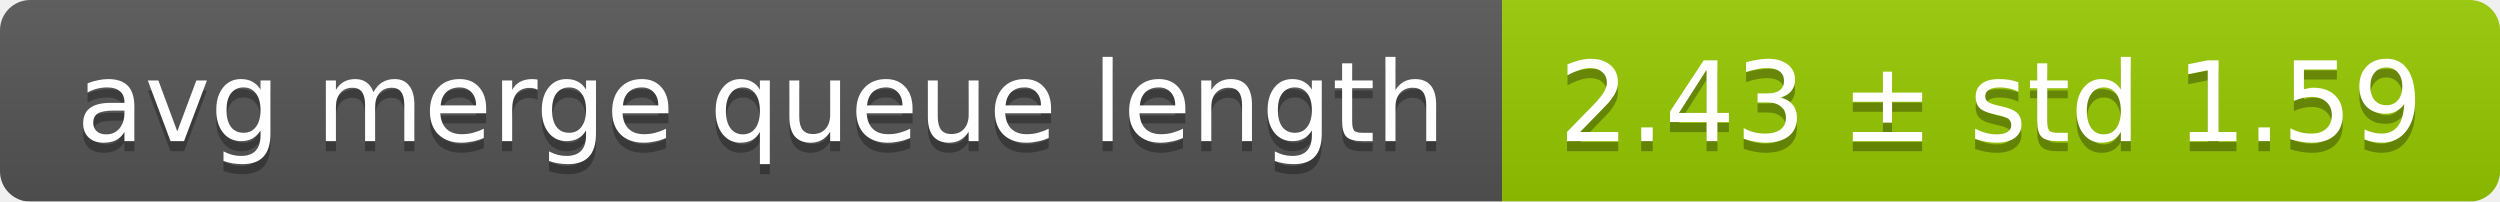
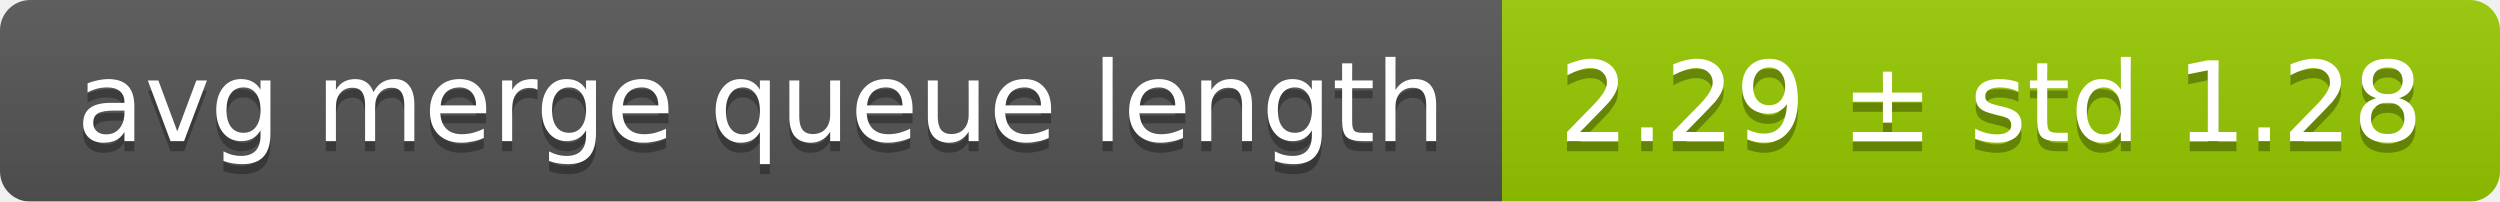
<svg xmlns="http://www.w3.org/2000/svg" width="248" height="20">
  <linearGradient id="smooth" x2="0" y2="100%">
    <stop offset="0" stop-color="#bbb" stop-opacity=".1" />
    <stop offset="1" stop-opacity=".1" />
  </linearGradient>
  <mask id="round">
    <rect width="248" height="20" rx="3" fill="#fff" />
  </mask>
  <g mask="url(#round)">
    <rect width="149" height="20" fill="#555" />
    <rect x="149" width="99" height="20" fill="#97ca00" />
    <rect width="248" height="20" fill="url(#smooth)" />
  </g>
  <g fill="#fff" text-anchor="middle" font-family="DejaVu Sans,Verdana,Geneva,sans-serif" font-size="11">
    <text x="75.5" y="15" fill="#010101" fill-opacity=".3">avg merge queue length</text>
    <text x="75.5" y="14">avg merge queue length</text>
-     <text x="197.5" y="15" fill="#010101" fill-opacity=".3">2.43 ± std 1.59</text>
-     <text x="197.5" y="14">2.43 ± std 1.59</text>
+     <text x="197.5" y="15" fill="#010101" fill-opacity=".3">2.29 ± std 1.28</text>
+     <text x="197.5" y="14">2.29 ± std 1.28</text>
  </g>
</svg>
